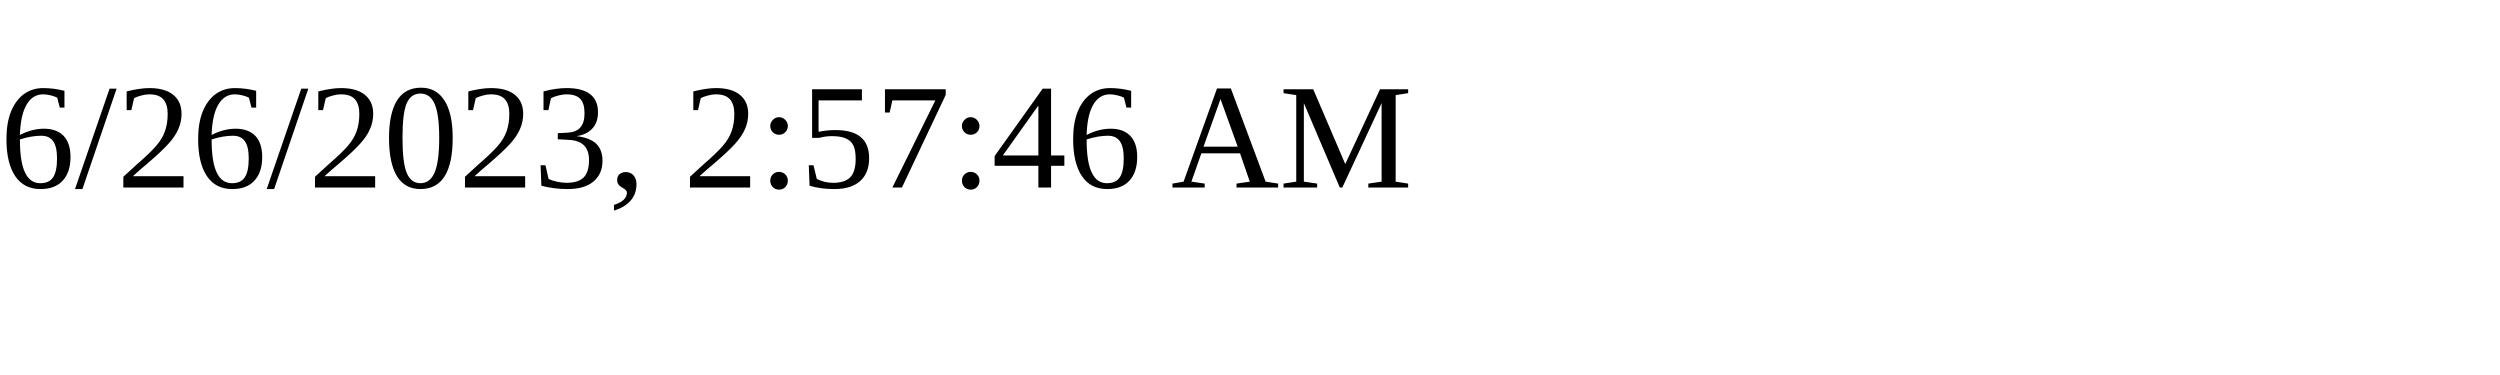
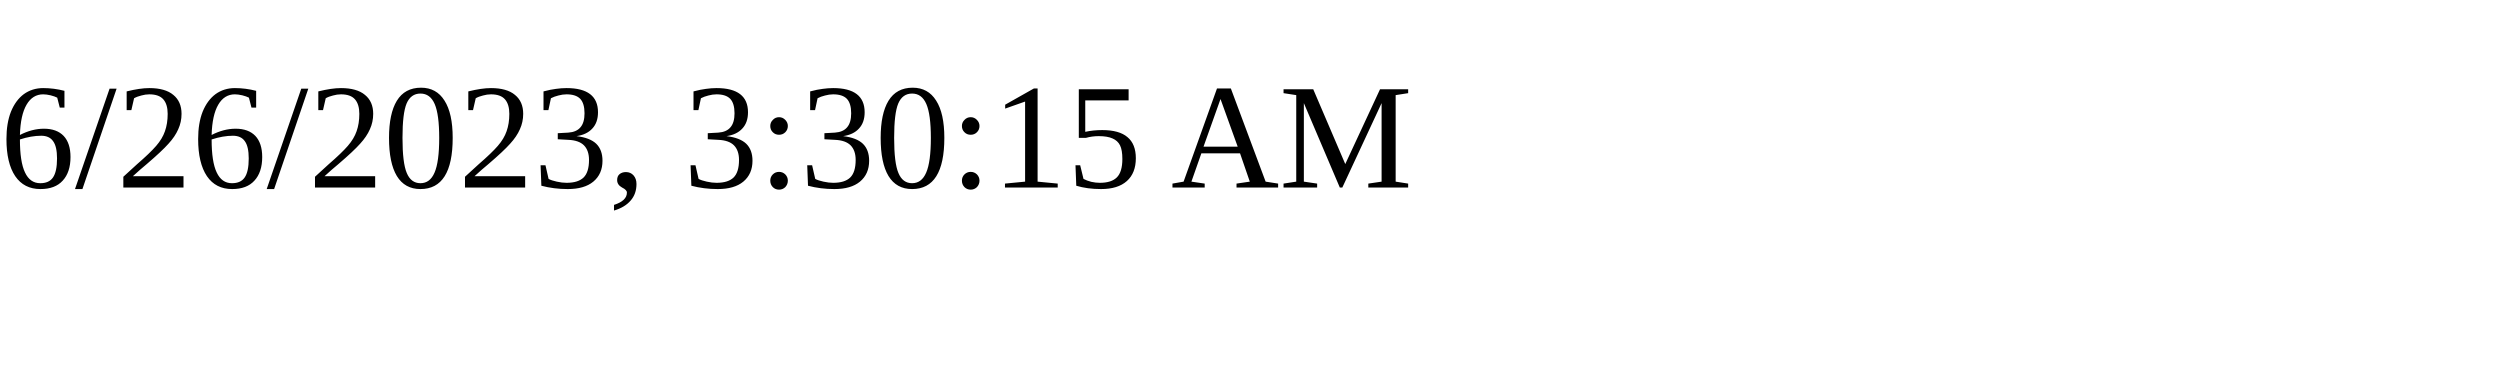
<svg xmlns="http://www.w3.org/2000/svg" height="30" width="200">
-   <text x="0" y="15">6/26/2023, 2:57:46 AM</text>
+   <text x="0" y="15">6/26/2023, 3:30:15 AM</text>
</svg>
